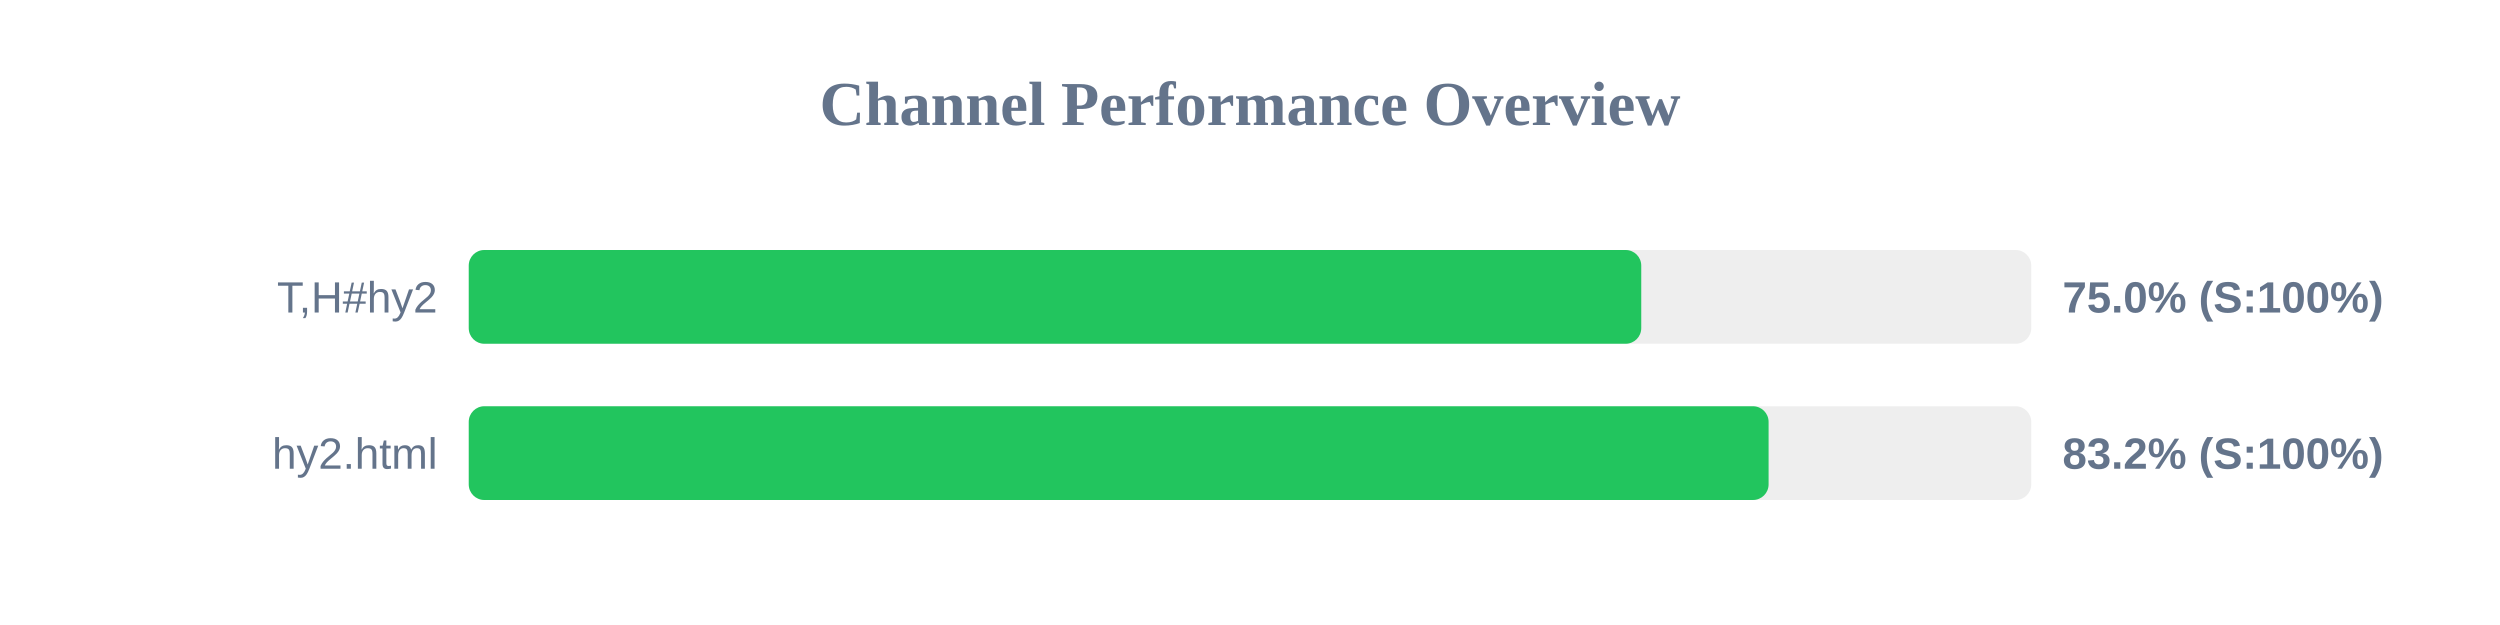
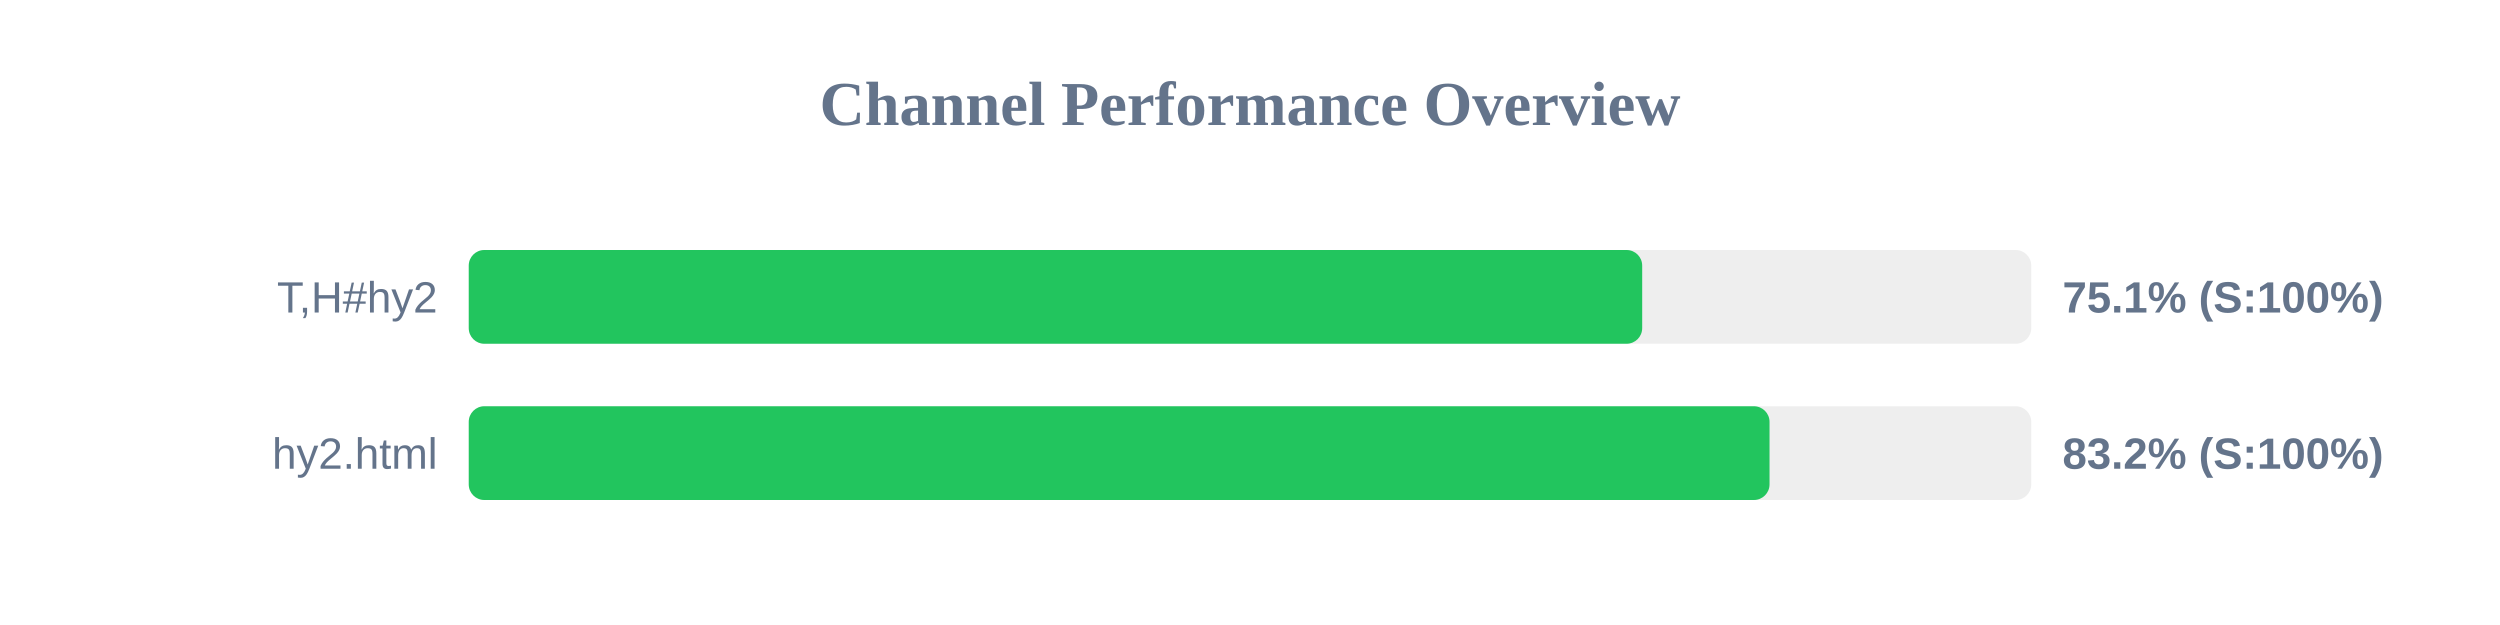
<svg xmlns="http://www.w3.org/2000/svg" width="800" height="200" version="1.1">
  <style>
        .row { font: 14px Arial; fill: #64748b; }
        .score { font: bold 14px Arial; fill: #64748b; }
    </style>
  <text x="400" y="40" text-anchor="middle" font-size="20px" font-weight="bold" fill="#64748b">Channel Performance Overview</text>
  <rect x="150" y="80" width="500" height="30" fill="#eee" rx="5" />
-   <rect x="150" y="80" width="375.2" height="30" fill="#22c55e" rx="5" />
+   <rect x="150" y="80" width="375.5" height="30" fill="#22c55e" rx="5" />
  <text x="140" y="100" text-anchor="end" class="row">T,H#hy2</text>
-   <text x="660" y="100" text-anchor="start" class="score">75.0% (S:100%)</text>
+   <text x="660" y="100" text-anchor="start" class="score">75.1% (S:100%)</text>
  <rect x="150" y="130" width="500" height="30" fill="#eee" rx="5" />
-   <rect x="150" y="130" width="415.95" height="30" fill="#22c55e" rx="5" />
+   <rect x="150" y="130" width="416.25" height="30" fill="#22c55e" rx="5" />
  <text x="140" y="150" text-anchor="end" class="row">hy2.html</text>
  <text x="660" y="150" text-anchor="start" class="score">83.2% (S:100%)</text>
</svg>
